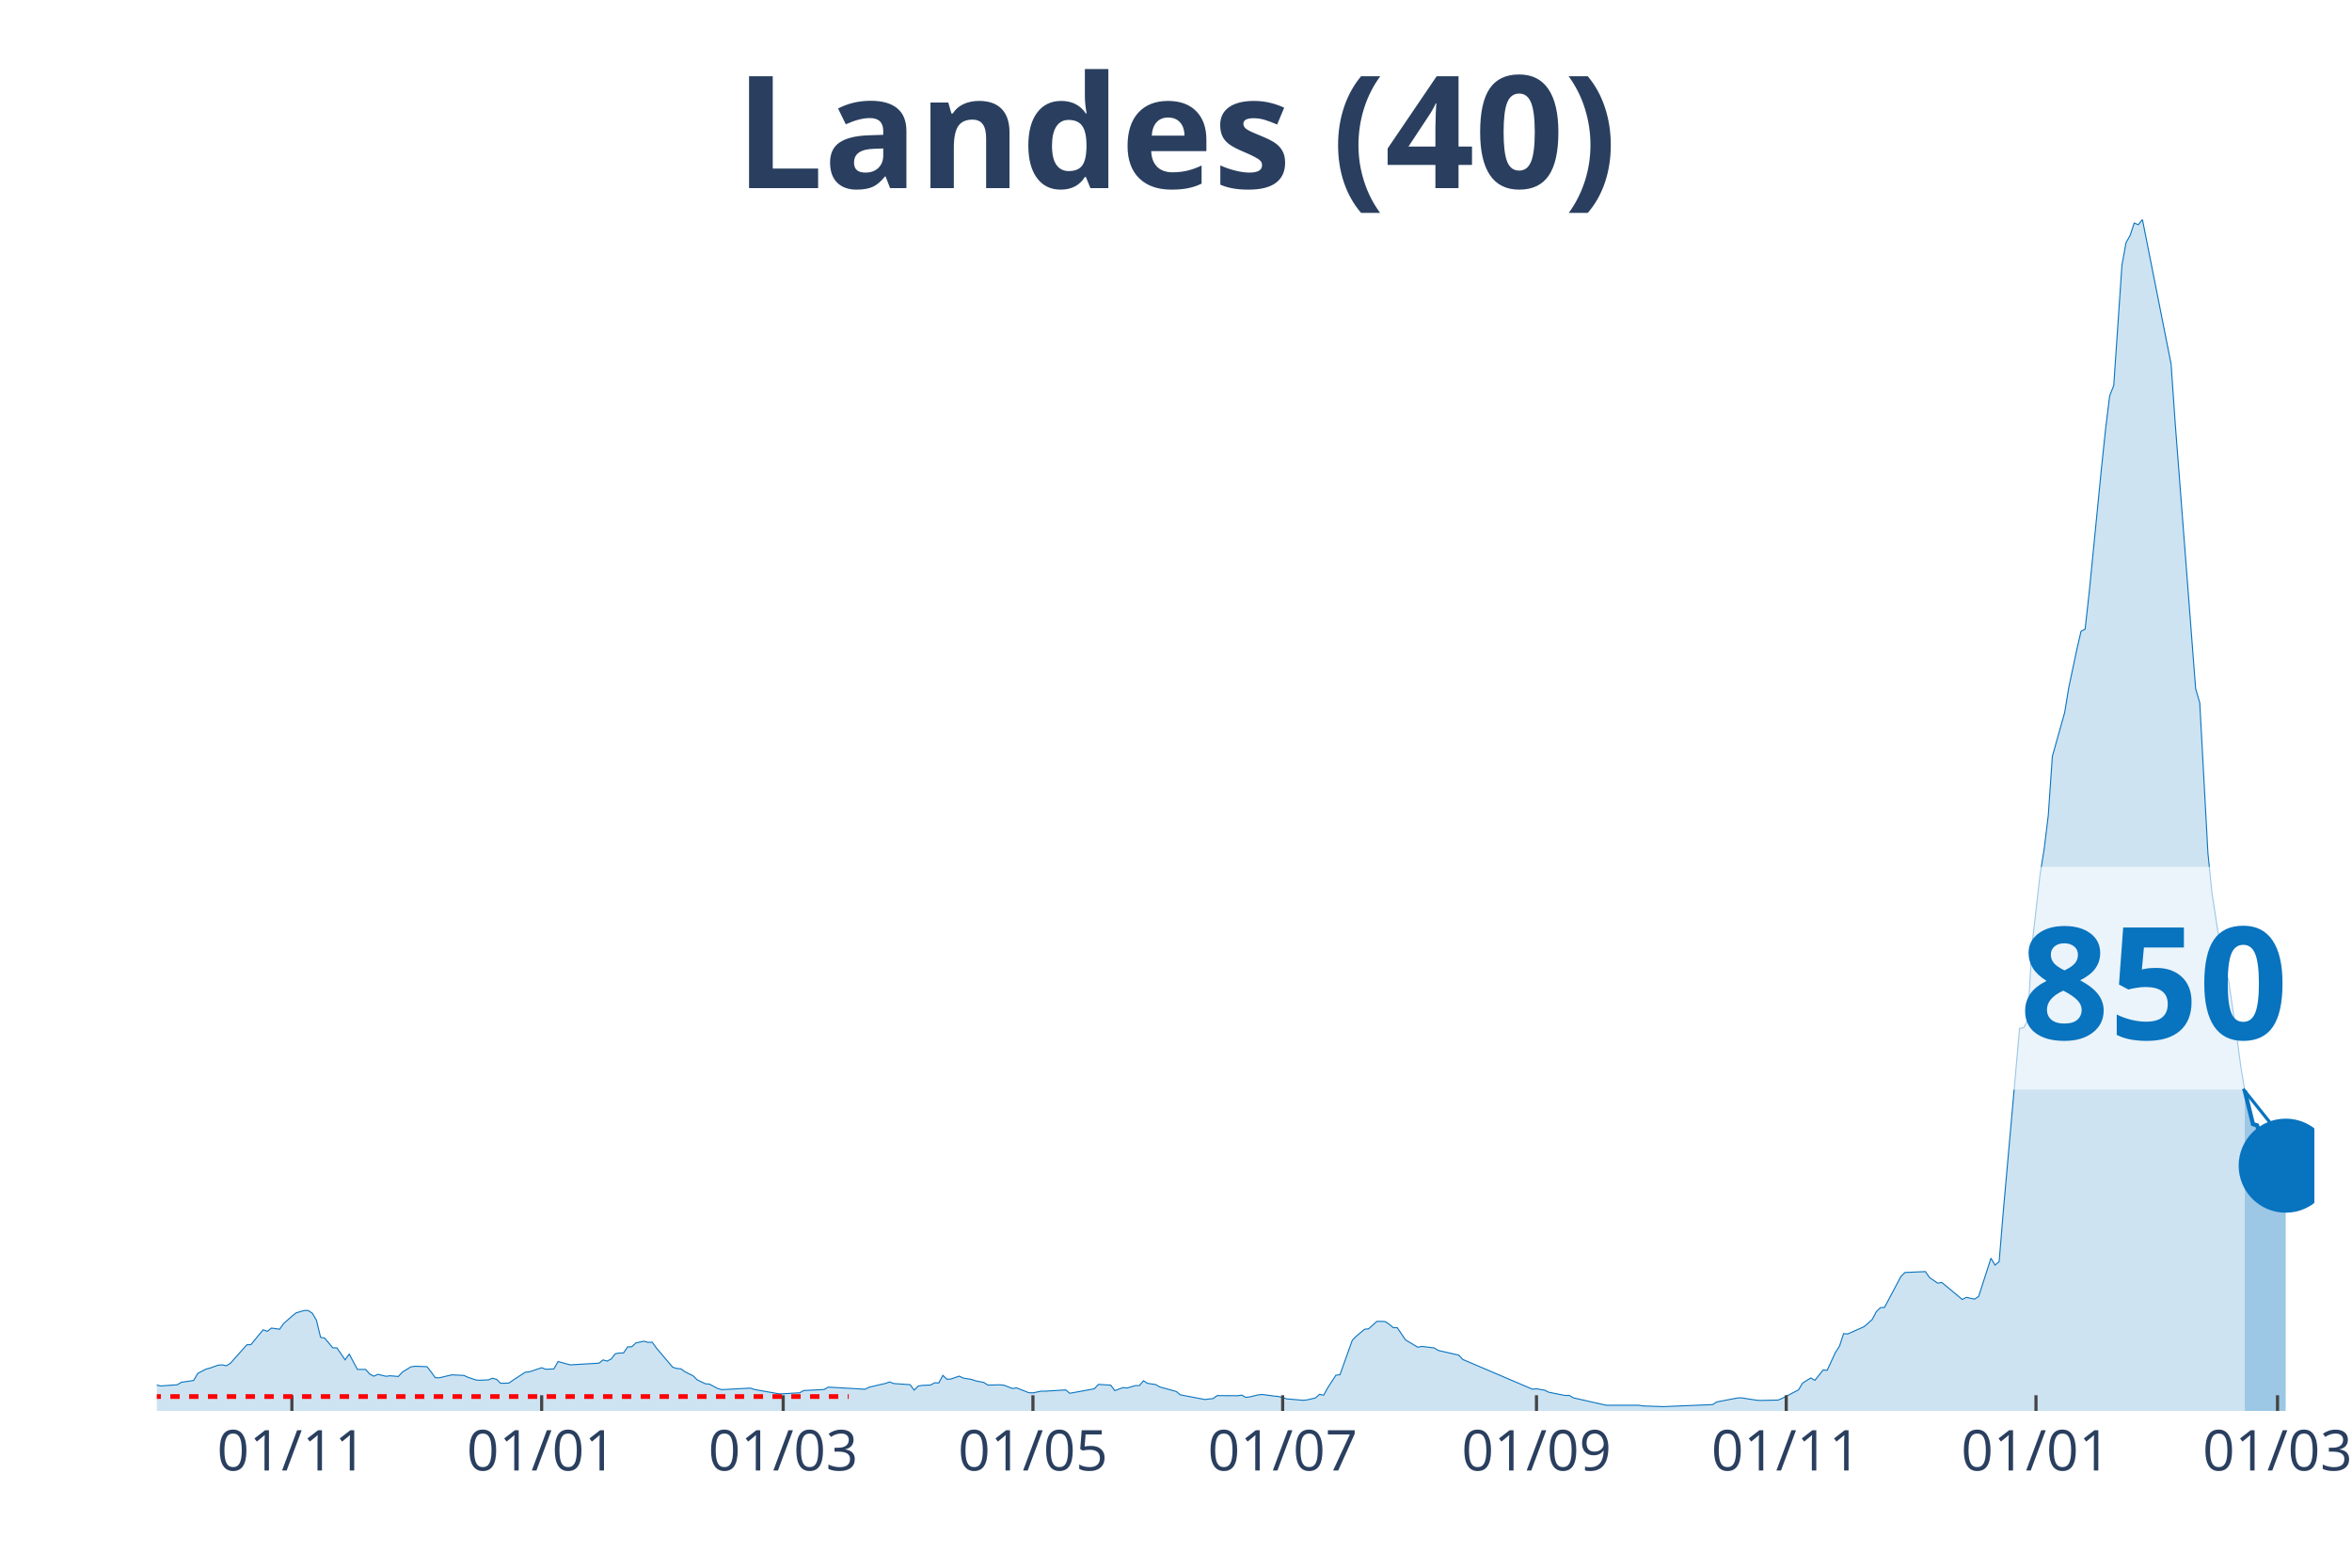
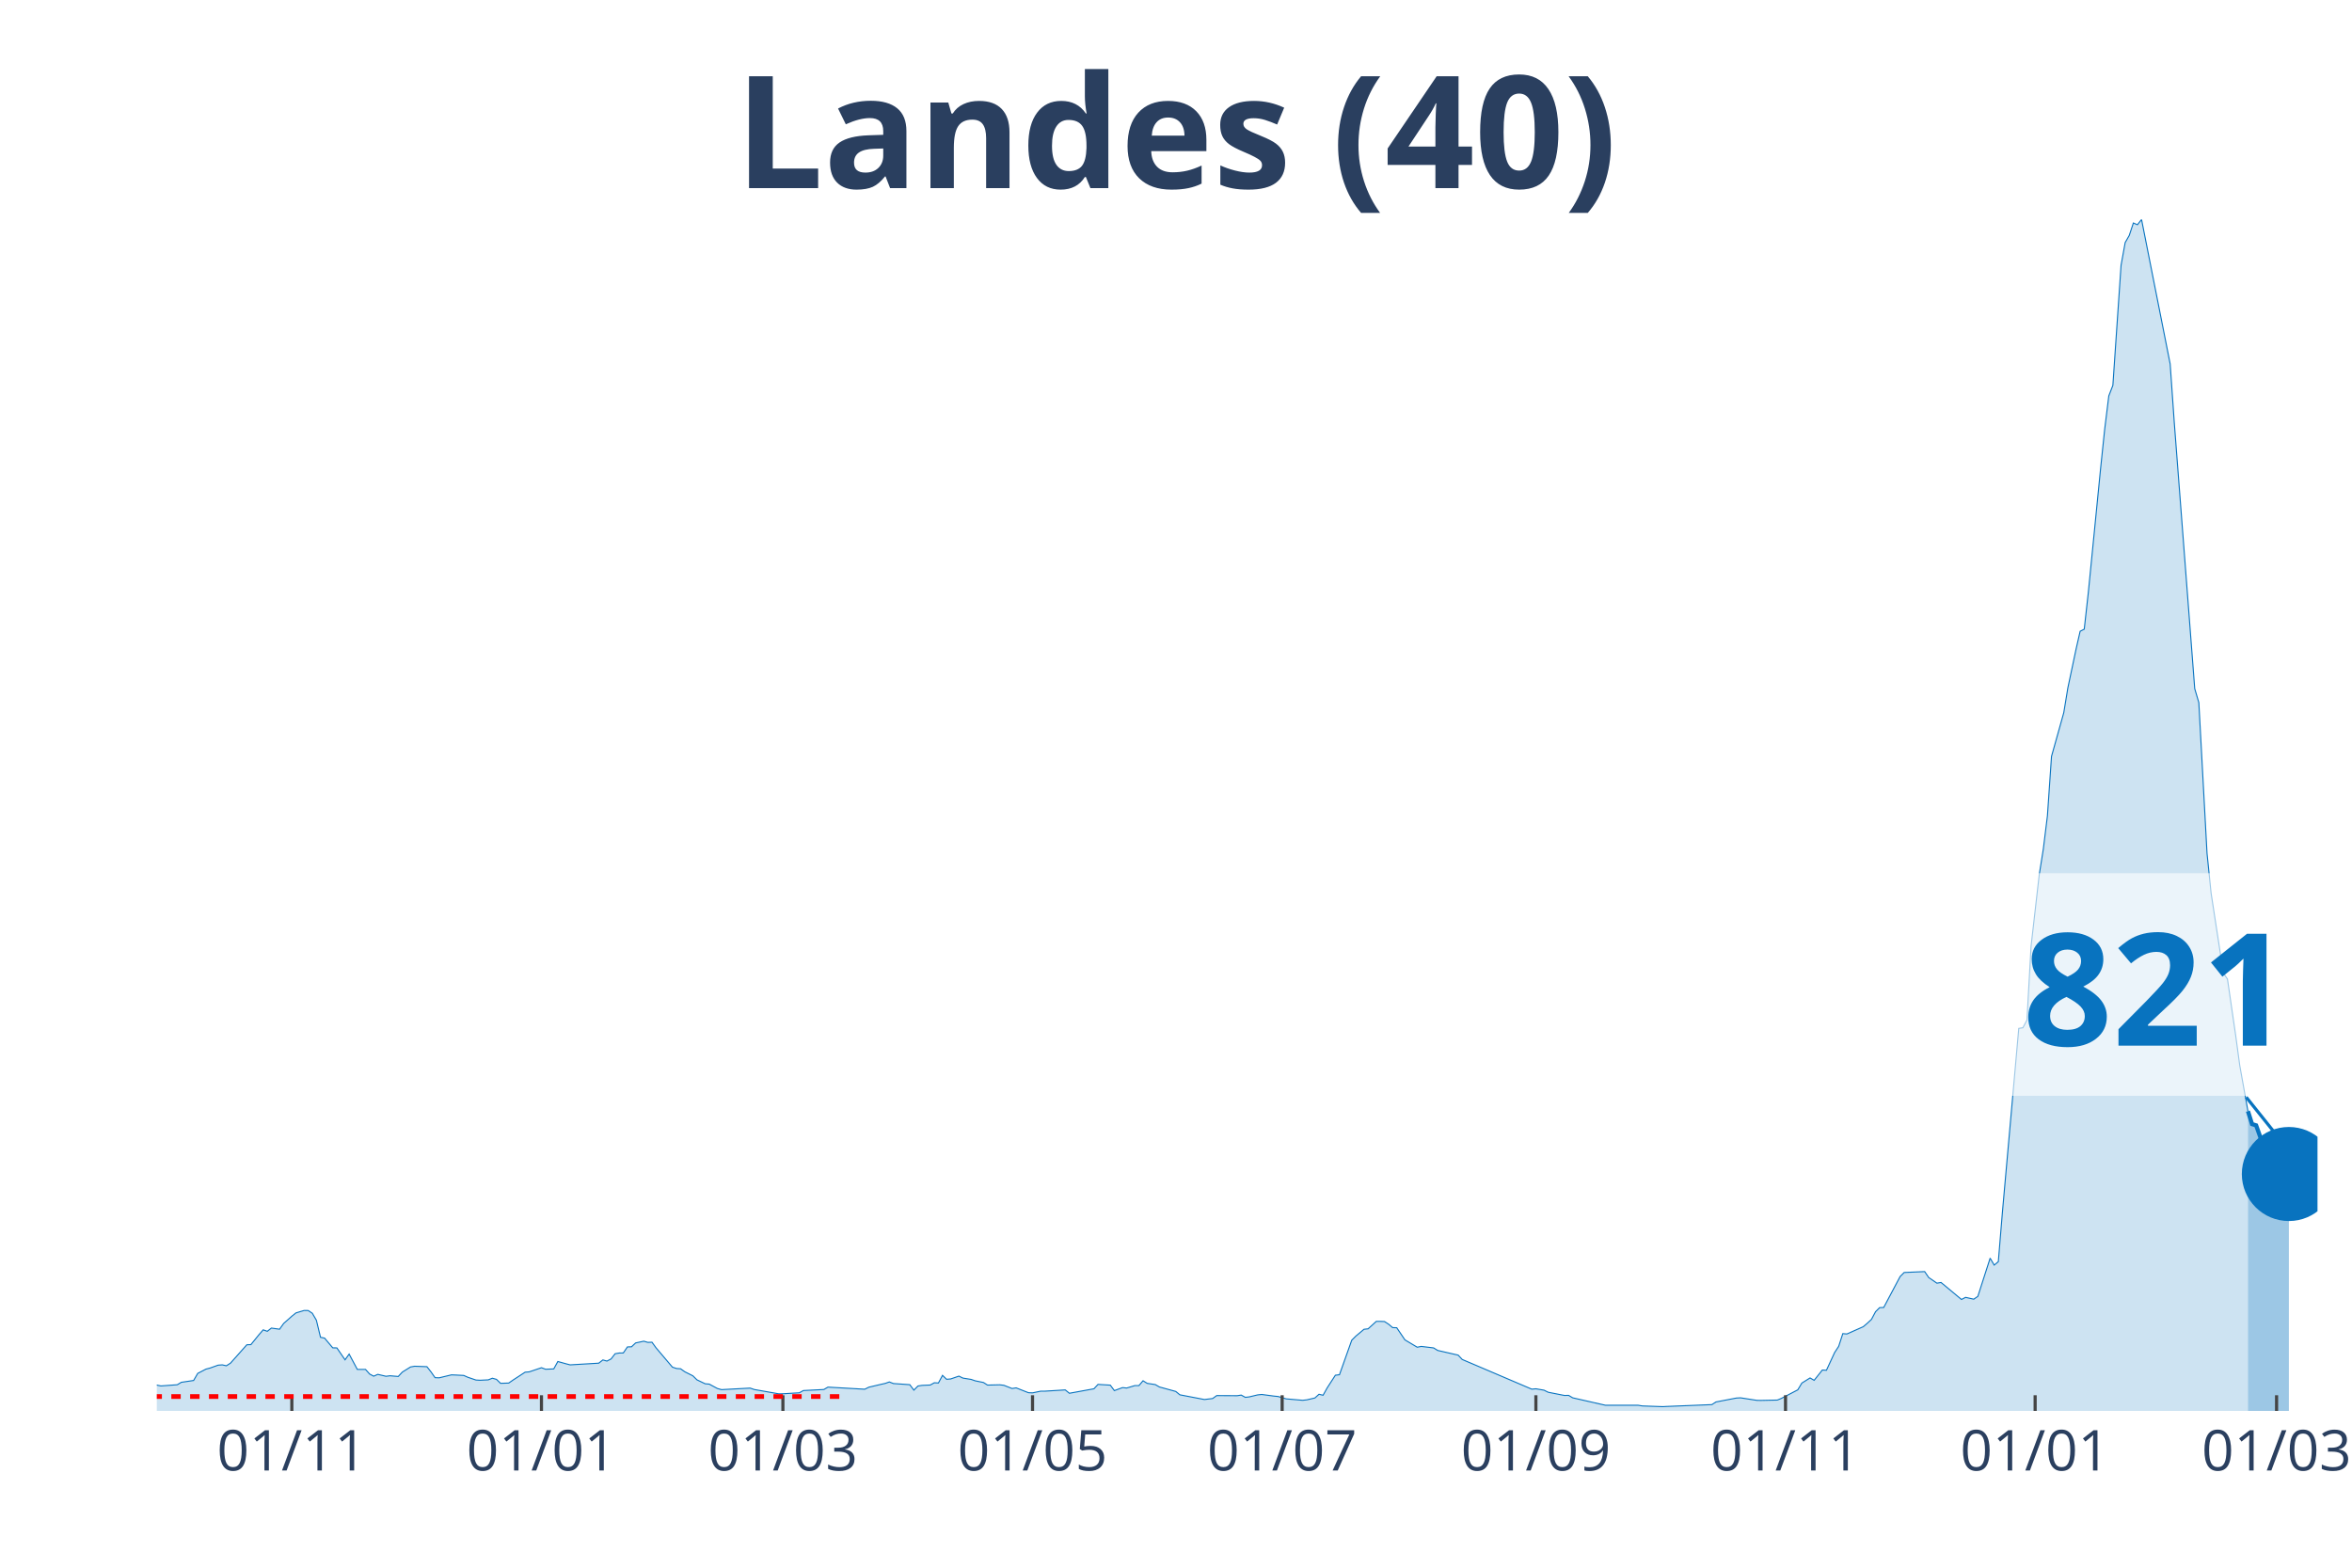
<svg xmlns="http://www.w3.org/2000/svg" class="main-svg" width="1125" height="750" style="" viewBox="0 0 750 500">
  <rect x="0" y="0" width="750" height="500" style="fill: rgb(0, 0, 0); fill-opacity: 0;" />
-   <defs id="defs-d3d62d">
+   <defs id="defs-19f942">
    <g class="clips">
-       <clipPath id="clipd3d62dxyplot" class="plotclip">
-         <rect width="688" height="380" />
+       <clipPath id="clip19f942xyplot" class="plotclip">
+         <rect width="689" height="380" />
      </clipPath>
-       <clipPath class="axesclip" id="clipd3d62dx">
-         <rect x="50" y="0" width="688" height="500" />
+       <clipPath class="axesclip" id="clip19f942x">
+         <rect x="50" y="0" width="689" height="500" />
      </clipPath>
-       <clipPath class="axesclip" id="clipd3d62dy">
+       <clipPath class="axesclip" id="clip19f942y">
        <rect x="0" y="70" width="750" height="380" />
      </clipPath>
-       <clipPath class="axesclip" id="clipd3d62dxy">
-         <rect x="50" y="70" width="688" height="380" />
+       <clipPath class="axesclip" id="clip19f942xy">
+         <rect x="50" y="70" width="689" height="380" />
      </clipPath>
    </g>
    <g class="gradients" />
  </defs>
  <g class="bglayer">
-     <rect class="bg" x="50" y="70" width="688" height="380" style="fill: rgb(0, 0, 0); fill-opacity: 0; stroke-width: 0;" />
+     <rect class="bg" x="50" y="70" width="689" height="380" style="fill: rgb(0, 0, 0); fill-opacity: 0; stroke-width: 0;" />
  </g>
  <g class="layer-below">
    <g class="imagelayer" />
    <g class="shapelayer" />
  </g>
  <g class="cartesianlayer">
    <g class="subplot xy">
      <g class="layer-subplot">
        <g class="shapelayer" />
        <g class="imagelayer" />
      </g>
      <g class="gridlayer">
        <g class="x">
-           <path class="xgrid crisp" transform="translate(93.08,0)" d="M0,70v380" style="stroke: rgb(255, 255, 255); stroke-opacity: 1; stroke-width: 1px;" />
-           <path class="xgrid crisp" transform="translate(172.72,0)" d="M0,70v380" style="stroke: rgb(255, 255, 255); stroke-opacity: 1; stroke-width: 1px;" />
-           <path class="xgrid crisp" transform="translate(249.74,0)" d="M0,70v380" style="stroke: rgb(255, 255, 255); stroke-opacity: 1; stroke-width: 1px;" />
-           <path class="xgrid crisp" transform="translate(329.38,0)" d="M0,70v380" style="stroke: rgb(255, 255, 255); stroke-opacity: 1; stroke-width: 1px;" />
-           <path class="xgrid crisp" transform="translate(409.01,0)" d="M0,70v380" style="stroke: rgb(255, 255, 255); stroke-opacity: 1; stroke-width: 1px;" />
-           <path class="xgrid crisp" transform="translate(489.95,0)" d="M0,70v380" style="stroke: rgb(255, 255, 255); stroke-opacity: 1; stroke-width: 1px;" />
-           <path class="xgrid crisp" transform="translate(569.59,0)" d="M0,70v380" style="stroke: rgb(255, 255, 255); stroke-opacity: 1; stroke-width: 1px;" />
-           <path class="xgrid crisp" transform="translate(649.23,0)" d="M0,70v380" style="stroke: rgb(255, 255, 255); stroke-opacity: 1; stroke-width: 1px;" />
-           <path class="xgrid crisp" transform="translate(726.25,0)" d="M0,70v380" style="stroke: rgb(255, 255, 255); stroke-opacity: 1; stroke-width: 1px;" />
+           <path class="xgrid crisp" transform="translate(93.06,0)" d="M0,70v380" style="stroke: rgb(255, 255, 255); stroke-opacity: 1; stroke-width: 1px;" />
+           <path class="xgrid crisp" transform="translate(172.66,0)" d="M0,70v380" style="stroke: rgb(255, 255, 255); stroke-opacity: 1; stroke-width: 1px;" />
+           <path class="xgrid crisp" transform="translate(249.65,0)" d="M0,70v380" style="stroke: rgb(255, 255, 255); stroke-opacity: 1; stroke-width: 1px;" />
+           <path class="xgrid crisp" transform="translate(329.25,0)" d="M0,70v380" style="stroke: rgb(255, 255, 255); stroke-opacity: 1; stroke-width: 1px;" />
+           <path class="xgrid crisp" transform="translate(408.85,0)" d="M0,70v380" style="stroke: rgb(255, 255, 255); stroke-opacity: 1; stroke-width: 1px;" />
+           <path class="xgrid crisp" transform="translate(489.76,0)" d="M0,70v380" style="stroke: rgb(255, 255, 255); stroke-opacity: 1; stroke-width: 1px;" />
+           <path class="xgrid crisp" transform="translate(569.36,0)" d="M0,70v380" style="stroke: rgb(255, 255, 255); stroke-opacity: 1; stroke-width: 1px;" />
+           <path class="xgrid crisp" transform="translate(648.96,0)" d="M0,70v380" style="stroke: rgb(255, 255, 255); stroke-opacity: 1; stroke-width: 1px;" />
+           <path class="xgrid crisp" transform="translate(725.95,0)" d="M0,70v380" style="stroke: rgb(255, 255, 255); stroke-opacity: 1; stroke-width: 1px;" />
        </g>
        <g class="y" />
      </g>
      <g class="zerolinelayer" />
      <path class="xlines-below" />
      <path class="ylines-below" />
      <g class="overlines-below" />
      <g class="xaxislayer-below" />
      <g class="yaxislayer-below" />
      <g class="overaxes-below" />
-       <g class="plot" transform="translate(50, 70)" clip-path="url('#clipd3d62dxyplot')">
+       <g class="plot" transform="translate(50, 70)" clip-path="url('#clip19f942xyplot')">
        <g class="scatterlayer mlayer">
-           <g class="trace scatter trace5d3672" style="stroke-miterlimit: 2;">
+           <g class="trace scatter tracedc45d5" style="stroke-miterlimit: 2;">
            <g class="fills">
              <g>
-                 <path class="js-fill" d="M665.81,380L-177.55,380L-177.55,379.78L-52.22,378.79L-50.91,378.62L-32.64,375.87L-31.33,375.47L-27.42,373.75L-26.11,373.84L-22.19,373.1L-20.89,372.88L-16.97,372.05L-15.67,371.96L-13.06,371.43L-11.75,372.23L-5.22,372.68L-3.92,372.88L0,371.76L1.31,372.03L6.53,371.65L7.83,370.87L11.75,370.29L13.06,368.03L15.67,366.67L16.97,366.33L19.58,365.4L20.89,365.31L22.19,365.6L23.5,364.77L28.72,358.9L30.03,358.85L32.64,355.64L33.94,354.14L35.25,354.61L36.55,353.58L39.17,353.94L40.47,352.11L43.08,349.79L44.39,348.74L47,347.96L48.3,347.98L49.61,348.85L50.91,351.08L52.22,356.51L53.53,356.78L56.14,359.88L57.44,359.9L60.05,363.7L61.36,361.87L63.97,366.76L65.28,366.76L66.58,366.76L67.89,368.23L69.19,368.92L70.5,368.34L73.11,368.95L74.41,368.79L77.02,369.01L78.33,367.61L80.94,365.98L82.25,365.75L86.16,365.89L87.47,367.54L88.77,369.39L90.08,369.44L94,368.5L95.3,368.55L97.91,368.68L99.22,369.26L101.83,370.15L103.13,370.22L105.75,370.09L107.05,369.57L108.36,369.93L109.66,371.2L112.27,371.11L113.58,370.2L117.5,367.65L118.8,367.54L122.72,366.22L124.02,366.71L126.63,366.6L127.94,364.24L130.55,364.97L131.86,365.31L140.99,364.77L142.3,363.74L143.61,364.1L144.91,363.43L146.22,361.76L147.52,361.53L148.83,361.51L150.13,359.59L151.44,359.55L152.74,358.32L155.35,357.76L156.66,358.14L157.97,358.09L159.27,359.88L164.49,366.04L165.8,366.47L167.1,366.56L168.41,367.5L171.02,368.81L172.33,370.09L174.94,371.34L176.24,371.45L178.85,372.85L180.16,373.21L189.3,372.72L190.6,373.17L198.44,374.55L199.74,374.53L204.96,374.22L206.27,373.5L212.8,373.17L214.1,372.41L225.85,373.08L227.16,372.43L231.07,371.51L232.38,371.22L233.69,370.76L234.99,371.27L240.21,371.63L241.52,373.37L242.82,372.05L244.13,371.85L246.74,371.74L248.05,371.02L249.35,371.09L250.66,368.66L251.96,369.91L253.27,369.8L255.88,368.9L257.18,369.53L259.8,369.95L261.1,370.4L263.71,370.93L265.02,371.76L268.93,371.67L270.24,371.83L272.85,372.85L274.16,372.65L278.07,374.19L279.38,374.24L281.99,373.7L283.29,373.7L289.82,373.3L291.13,374.37L298.96,372.94L300.27,371.54L304.18,371.78L305.49,373.52L308.1,372.56L309.4,372.7L312.02,371.92L313.32,371.92L314.63,370.38L315.93,371.2L318.54,371.6L319.85,372.36L325.07,373.79L326.38,374.86L334.21,376.36L335.51,376.2L336.82,376.05L338.13,375.11L344.65,375.15L345.96,374.95L347.26,375.67L348.57,375.51L351.18,374.89L352.49,374.75L356.4,375.27L357.71,375.4L360.32,376.16L361.62,376.27L365.54,376.61L366.85,376.47L369.46,375.87L370.76,374.69L372.07,375L373.37,372.65L375.98,368.61L377.29,368.46L381.21,357.45L382.51,356.15L385.12,353.96L386.43,353.81L389.04,351.44L390.35,351.44L391.65,351.49L392.96,352.33L394.26,353.43L395.57,353.47L398.18,357.34L399.48,358.12L402.09,359.68L403.4,359.43L407.32,359.9L408.62,360.71L415.15,362.2L416.46,363.59L438.65,373.06L439.95,372.94L442.57,373.39L443.87,374.04L447.79,374.82L449.09,375.07L450.4,375.04L451.7,375.82L462.15,378.19L463.45,378.19L472.59,378.19L473.9,378.41L480.43,378.64L481.73,378.57L496.09,377.99L497.4,377.14L503.92,375.89L505.23,375.82L510.45,376.63L511.76,376.65L516.98,376.54L518.28,376L523.51,373.28L524.81,371.11L527.42,369.48L528.73,370.24L531.34,366.96L532.65,367.03L535.26,361.38L536.56,359.39L537.87,355.35L539.17,355.46L544.39,353.14L545.7,352.02L547.01,350.82L548.31,348.36L549.62,347.06L550.92,347L556.14,337.15L557.45,335.85L563.98,335.56L565.28,337.46L567.89,339.25L569.2,339.03L575.73,344.45L577.03,343.78L579.64,344.36L580.95,343.47L584.87,331.28L586.17,333.49L587.48,332.39L588.78,316.67L594,257.99L595.31,257.79L596.61,255.34L597.92,231.8L600.53,208.94L601.84,200.79L603.14,190.16L604.45,171.24L608.36,157.31L609.67,149.36L612.28,137.03L613.59,131.34L614.89,130.67L616.2,118.93L620.11,79.34L621.42,66.88L622.72,56.27L624.03,52.9L626.64,14.6L627.95,7.37L629.25,5.09L630.56,1.12L631.86,1.67L633.17,0L642.31,46.09L643.61,64.8L650.14,149.67L651.45,154.12L654.06,202.15L655.36,214.87L659.28,240.37L660.58,242.27L663.2,260.18L664.5,269.83L665.81,277.91" style="fill: rgb(8, 115, 191); fill-opacity: 0.2; stroke-width: 0;" />
+                 <path class="js-fill" d="M666.82,380L-177.47,380L-177.47,379.78L-52.2,378.79L-50.89,378.62L-32.62,375.87L-31.32,375.47L-27.4,373.75L-26.1,373.84L-22.18,373.1L-20.88,372.88L-16.96,372.05L-15.66,371.96L-13.05,371.43L-11.74,372.23L-5.22,372.68L-3.91,372.88L0,371.76L1.3,372.03L6.52,371.65L7.83,370.87L11.74,370.29L13.05,368.03L15.66,366.67L16.96,366.33L19.57,365.4L20.88,365.31L22.18,365.6L23.49,364.77L28.71,358.9L30.01,358.85L32.62,355.64L33.93,354.14L35.23,354.61L36.54,353.58L39.15,353.94L40.45,352.11L43.06,349.79L44.37,348.74L46.98,347.96L48.28,347.98L49.59,348.85L50.89,351.08L52.2,356.51L53.5,356.78L56.11,359.88L57.42,359.9L60.03,363.7L61.33,361.87L63.94,366.76L65.25,366.76L66.55,366.76L67.86,368.23L69.16,368.92L70.47,368.34L73.08,368.95L74.38,368.79L76.99,369.01L78.3,367.61L80.91,365.98L82.21,365.75L86.13,365.89L87.43,367.54L88.73,369.39L90.04,369.44L93.95,368.5L95.26,368.55L97.87,368.68L99.17,369.26L101.78,370.15L103.09,370.22L105.7,370.09L107,369.57L108.31,369.93L109.61,371.2L112.22,371.11L113.53,370.2L117.44,367.65L118.75,367.54L122.66,366.22L123.97,366.71L126.58,366.6L127.88,364.24L130.49,364.97L131.8,365.31L140.93,364.77L142.24,363.74L143.54,364.1L144.85,363.43L146.15,361.76L147.46,361.53L148.76,361.51L150.07,359.59L151.37,359.55L152.68,358.32L155.29,357.76L156.59,358.14L157.9,358.09L159.2,359.88L164.42,366.04L165.73,366.47L167.03,366.56L168.34,367.5L170.95,368.81L172.25,370.09L174.86,371.34L176.16,371.45L178.77,372.85L180.08,373.21L189.21,372.72L190.52,373.17L198.35,374.55L199.65,374.53L204.87,374.22L206.18,373.5L212.7,373.17L214.01,372.41L225.75,373.08L227.06,372.43L230.97,371.51L232.28,371.22L233.58,370.76L234.89,371.27L240.11,371.63L241.41,373.37L242.72,372.05L244.02,371.85L246.63,371.74L247.94,371.02L249.24,371.09L250.55,368.66L251.85,369.91L253.16,369.8L255.77,368.9L257.07,369.53L259.68,369.95L260.98,370.4L263.59,370.93L264.9,371.76L268.81,371.67L270.12,371.83L272.73,372.85L274.03,372.65L277.95,374.19L279.25,374.24L281.86,373.7L283.17,373.7L289.69,373.3L291,374.37L298.83,372.94L300.13,371.54L304.05,371.78L305.35,373.52L307.96,372.56L309.27,372.7L311.88,371.92L313.18,371.92L314.49,370.38L315.79,371.2L318.4,371.6L319.71,372.36L324.93,373.79L326.23,374.86L334.06,376.36L335.37,376.2L336.67,376.05L337.98,375.11L344.5,375.15L345.8,374.95L347.11,375.67L348.41,375.51L351.02,374.89L352.33,374.75L356.24,375.27L357.55,375.4L360.16,376.16L361.46,376.27L365.38,376.61L366.68,376.47L369.29,375.87L370.6,374.69L371.9,375L373.21,372.65L375.82,368.61L377.12,368.46L381.04,357.45L382.34,356.15L384.95,353.96L386.26,353.81L388.87,351.44L390.17,351.44L391.48,351.49L392.78,352.33L394.09,353.43L395.39,353.47L398,357.34L399.31,358.12L401.92,359.68L403.22,359.43L407.14,359.9L408.44,360.71L414.97,362.2L416.27,363.59L438.45,373.06L439.76,372.94L442.37,373.39L443.67,374.04L447.59,374.82L448.89,375.07L450.2,375.04L451.5,375.82L461.94,378.19L463.25,378.19L472.38,378.19L473.69,378.41L480.21,378.64L481.52,378.57L495.87,377.99L497.18,377.14L503.7,375.89L505.01,375.82L510.23,376.63L511.53,376.65L516.75,376.54L518.05,376L523.27,373.28L524.58,371.11L527.19,369.48L528.49,370.24L531.1,366.96L532.41,367.03L535.02,361.38L536.32,359.39L537.63,355.35L538.93,355.46L544.15,353.14L545.46,352.02L546.76,350.82L548.07,348.36L549.37,347.06L550.68,347L555.9,337.15L557.2,335.85L563.73,335.56L565.03,337.46L567.64,339.25L568.95,339.03L575.47,344.45L576.78,343.78L579.39,344.36L580.69,343.47L584.61,331.28L585.91,333.49L587.22,332.39L588.52,316.67L593.74,257.99L595.05,257.79L596.35,255.34L597.66,231.8L600.27,208.94L601.57,200.79L602.88,190.16L604.18,171.24L608.09,157.31L609.4,149.36L612.01,137.03L613.31,131.34L614.62,130.67L615.92,118.93L619.84,79.34L621.14,66.88L622.45,56.27L623.75,52.9L626.36,14.6L627.67,7.37L628.97,5.09L630.28,1.12L631.58,1.67L632.89,0L642.02,46.09L643.33,64.8L649.85,149.65L651.16,154.09L653.77,202.12L655.07,214.87L658.99,240.37L660.29,242.27L662.9,260.18L664.21,269.83L666.82,284.39" style="fill: rgb(8, 115, 191); fill-opacity: 0.2; stroke-width: 0;" />
              </g>
            </g>
            <g class="errorbars" />
            <g class="lines">
-               <path class="js-line" d="M-177.55,379.78L-52.22,378.79L-50.91,378.62L-32.64,375.87L-31.33,375.47L-27.42,373.75L-26.11,373.84L-22.19,373.1L-20.89,372.88L-16.97,372.05L-15.67,371.96L-13.06,371.43L-11.75,372.23L-5.22,372.68L-3.92,372.88L0,371.76L1.31,372.03L6.53,371.65L7.83,370.87L11.75,370.29L13.06,368.03L15.67,366.67L16.97,366.33L19.58,365.4L20.89,365.31L22.19,365.6L23.5,364.77L28.72,358.9L30.03,358.85L32.64,355.64L33.94,354.14L35.25,354.61L36.55,353.58L39.17,353.94L40.47,352.11L43.08,349.79L44.39,348.74L47,347.96L48.3,347.98L49.61,348.85L50.91,351.08L52.22,356.51L53.53,356.78L56.14,359.88L57.44,359.9L60.05,363.7L61.36,361.87L63.97,366.76L65.28,366.76L66.58,366.76L67.89,368.23L69.19,368.92L70.5,368.34L73.11,368.95L74.41,368.79L77.02,369.01L78.33,367.61L80.94,365.98L82.25,365.75L86.16,365.89L87.47,367.54L88.77,369.39L90.08,369.44L94,368.5L95.3,368.55L97.91,368.68L99.22,369.26L101.83,370.15L103.13,370.22L105.75,370.09L107.05,369.57L108.36,369.93L109.66,371.2L112.27,371.11L113.58,370.2L117.5,367.65L118.8,367.54L122.72,366.22L124.02,366.71L126.63,366.6L127.94,364.24L130.55,364.97L131.86,365.31L140.99,364.77L142.3,363.74L143.61,364.1L144.91,363.43L146.22,361.76L147.52,361.53L148.83,361.51L150.13,359.59L151.44,359.55L152.74,358.32L155.35,357.76L156.66,358.14L157.97,358.09L159.27,359.88L164.49,366.04L165.8,366.47L167.1,366.56L168.41,367.5L171.02,368.81L172.33,370.09L174.94,371.34L176.24,371.45L178.85,372.85L180.16,373.21L189.3,372.72L190.6,373.17L198.44,374.55L199.74,374.53L204.96,374.22L206.27,373.5L212.8,373.17L214.1,372.41L225.85,373.08L227.16,372.43L231.07,371.51L232.38,371.22L233.69,370.76L234.99,371.27L240.21,371.63L241.52,373.37L242.82,372.05L244.13,371.85L246.74,371.74L248.05,371.02L249.35,371.09L250.66,368.66L251.96,369.91L253.27,369.8L255.88,368.9L257.18,369.53L259.8,369.95L261.1,370.4L263.71,370.93L265.02,371.76L268.93,371.67L270.24,371.83L272.85,372.85L274.16,372.65L278.07,374.19L279.38,374.24L281.99,373.7L283.29,373.7L289.82,373.3L291.13,374.37L298.96,372.94L300.27,371.54L304.18,371.78L305.49,373.52L308.1,372.56L309.4,372.7L312.02,371.92L313.32,371.92L314.63,370.38L315.93,371.2L318.54,371.6L319.85,372.36L325.07,373.79L326.38,374.86L334.21,376.36L335.51,376.2L336.82,376.05L338.13,375.11L344.65,375.15L345.96,374.95L347.26,375.67L348.57,375.51L351.18,374.89L352.49,374.75L356.4,375.27L357.71,375.4L360.32,376.16L361.62,376.27L365.54,376.61L366.85,376.47L369.46,375.87L370.76,374.69L372.07,375L373.37,372.65L375.98,368.61L377.29,368.46L381.21,357.45L382.51,356.15L385.12,353.96L386.43,353.81L389.04,351.44L390.35,351.44L391.65,351.49L392.96,352.33L394.26,353.43L395.57,353.47L398.18,357.34L399.48,358.12L402.09,359.68L403.4,359.43L407.32,359.9L408.62,360.71L415.15,362.2L416.46,363.59L438.65,373.06L439.95,372.94L442.57,373.39L443.87,374.04L447.79,374.82L449.09,375.07L450.4,375.04L451.7,375.82L462.15,378.19L463.45,378.19L472.59,378.19L473.9,378.41L480.43,378.64L481.73,378.57L496.09,377.99L497.4,377.14L503.92,375.89L505.23,375.82L510.45,376.63L511.76,376.65L516.98,376.54L518.28,376L523.51,373.28L524.81,371.11L527.42,369.48L528.73,370.24L531.34,366.96L532.65,367.03L535.26,361.38L536.56,359.39L537.87,355.35L539.17,355.46L544.39,353.14L545.7,352.02L547.01,350.82L548.31,348.36L549.62,347.06L550.92,347L556.14,337.15L557.45,335.85L563.98,335.56L565.28,337.46L567.89,339.25L569.2,339.03L575.73,344.45L577.03,343.78L579.64,344.36L580.95,343.47L584.87,331.28L586.17,333.49L587.48,332.39L588.78,316.67L594,257.99L595.31,257.79L596.61,255.34L597.92,231.8L600.53,208.94L601.84,200.79L603.14,190.16L604.45,171.24L608.36,157.31L609.67,149.36L612.28,137.03L613.59,131.34L614.89,130.67L616.2,118.93L620.11,79.34L621.42,66.88L622.72,56.27L624.03,52.9L626.64,14.6L627.95,7.37L629.25,5.09L630.56,1.12L631.86,1.67L633.17,0L642.31,46.09L643.61,64.8L650.14,149.67L651.45,154.12L654.06,202.15L655.36,214.87L659.28,240.37L660.58,242.27L663.2,260.18L664.5,269.83L665.81,277.91" style="vector-effect: non-scaling-stroke; fill: none; stroke: rgb(8, 115, 191); stroke-opacity: 1; stroke-width: 0.5px; opacity: 1;" />
+               <path class="js-line" d="M-177.47,379.78L-52.2,378.79L-50.89,378.62L-32.62,375.87L-31.32,375.47L-27.4,373.75L-26.1,373.84L-22.18,373.1L-20.88,372.88L-16.96,372.05L-15.66,371.96L-13.05,371.43L-11.74,372.23L-5.22,372.68L-3.91,372.88L0,371.76L1.3,372.03L6.52,371.65L7.83,370.87L11.74,370.29L13.05,368.03L15.66,366.67L16.96,366.33L19.57,365.4L20.88,365.31L22.18,365.6L23.49,364.77L28.71,358.9L30.01,358.85L32.62,355.64L33.93,354.14L35.23,354.61L36.54,353.58L39.15,353.94L40.45,352.11L43.06,349.79L44.37,348.74L46.98,347.96L48.28,347.98L49.59,348.85L50.89,351.08L52.2,356.51L53.5,356.78L56.11,359.88L57.42,359.9L60.03,363.7L61.33,361.87L63.94,366.76L65.25,366.76L66.55,366.76L67.86,368.23L69.16,368.92L70.47,368.34L73.08,368.95L74.38,368.79L76.99,369.01L78.3,367.61L80.91,365.98L82.21,365.75L86.13,365.89L87.43,367.54L88.73,369.39L90.04,369.44L93.95,368.5L95.26,368.55L97.87,368.68L99.17,369.26L101.78,370.15L103.09,370.22L105.7,370.09L107,369.57L108.31,369.93L109.61,371.2L112.22,371.11L113.53,370.2L117.44,367.65L118.75,367.54L122.66,366.22L123.97,366.71L126.58,366.6L127.88,364.24L130.49,364.97L131.8,365.31L140.93,364.77L142.24,363.74L143.54,364.1L144.85,363.43L146.15,361.76L147.46,361.53L148.76,361.51L150.07,359.59L151.37,359.55L152.68,358.32L155.29,357.76L156.59,358.14L157.9,358.09L159.2,359.88L164.42,366.04L165.73,366.47L167.03,366.56L168.34,367.5L170.95,368.81L172.25,370.09L174.86,371.34L176.16,371.45L178.77,372.85L180.08,373.21L189.21,372.72L190.52,373.17L198.35,374.55L199.65,374.53L204.87,374.22L206.18,373.5L212.7,373.17L214.01,372.41L225.75,373.08L227.06,372.43L230.97,371.51L232.28,371.22L233.58,370.76L234.89,371.27L240.11,371.63L241.41,373.37L242.72,372.05L244.02,371.85L246.63,371.74L247.94,371.02L249.24,371.09L250.55,368.66L251.85,369.91L253.16,369.8L255.77,368.9L257.07,369.53L259.68,369.95L260.98,370.4L263.59,370.93L264.9,371.76L268.81,371.67L270.12,371.83L272.73,372.85L274.03,372.65L277.95,374.19L279.25,374.24L281.86,373.7L283.17,373.7L289.69,373.3L291,374.37L298.83,372.94L300.13,371.54L304.05,371.78L305.35,373.52L307.96,372.56L309.27,372.7L311.88,371.92L313.18,371.92L314.49,370.38L315.79,371.2L318.4,371.6L319.71,372.36L324.93,373.79L326.23,374.86L334.06,376.36L335.37,376.2L336.67,376.05L337.98,375.11L344.5,375.15L345.8,374.95L347.11,375.67L348.41,375.51L351.02,374.89L352.33,374.75L356.24,375.27L357.55,375.4L360.16,376.16L361.46,376.27L365.38,376.61L366.68,376.47L369.29,375.87L370.6,374.69L371.9,375L373.21,372.65L375.82,368.61L377.12,368.46L381.04,357.45L382.34,356.15L384.95,353.96L386.26,353.81L388.87,351.44L390.17,351.44L391.48,351.49L392.78,352.33L394.09,353.43L395.39,353.47L398,357.34L399.31,358.12L401.92,359.68L403.22,359.43L407.14,359.9L408.44,360.71L414.97,362.2L416.27,363.59L438.45,373.06L439.76,372.94L442.37,373.39L443.67,374.04L447.59,374.82L448.89,375.07L450.2,375.04L451.5,375.82L461.94,378.19L463.25,378.19L472.38,378.19L473.69,378.41L480.21,378.64L481.52,378.57L495.87,377.99L497.18,377.14L503.7,375.89L505.01,375.82L510.23,376.63L511.53,376.65L516.75,376.54L518.05,376L523.27,373.28L524.58,371.11L527.19,369.48L528.49,370.24L531.1,366.96L532.41,367.03L535.02,361.38L536.32,359.39L537.63,355.35L538.93,355.46L544.15,353.14L545.46,352.02L546.76,350.82L548.07,348.36L549.37,347.06L550.68,347L555.9,337.15L557.2,335.85L563.73,335.56L565.03,337.46L567.64,339.25L568.95,339.03L575.47,344.45L576.78,343.78L579.39,344.36L580.69,343.47L584.61,331.28L585.91,333.49L587.22,332.39L588.52,316.67L593.74,257.99L595.05,257.79L596.35,255.34L597.66,231.8L600.27,208.94L601.57,200.79L602.88,190.16L604.18,171.24L608.09,157.31L609.4,149.36L612.01,137.03L613.31,131.34L614.62,130.67L615.92,118.93L619.84,79.34L621.14,66.88L622.45,56.27L623.75,52.9L626.36,14.6L627.67,7.37L628.97,5.09L630.28,1.12L631.58,1.67L632.89,0L642.02,46.09L643.33,64.8L649.85,149.65L651.16,154.09L653.77,202.12L655.07,214.87L658.99,240.37L660.29,242.27L662.9,260.18L664.21,269.83L666.82,284.39" style="vector-effect: non-scaling-stroke; fill: none; stroke: rgb(8, 115, 191); stroke-opacity: 1; stroke-width: 0.5px; opacity: 1;" />
            </g>
            <g class="points" />
            <g class="text" />
          </g>
-           <g class="trace scatter tracec5d242" style="stroke-miterlimit: 2;">
+           <g class="trace scatter tracedec821" style="stroke-miterlimit: 2;">
            <g class="fills">
              <g>
-                 <path class="js-fill" d="M678.86,380L665.81,380L665.81,277.91L668.42,288.52L669.72,288.92L672.33,296.27L673.64,297.29L677.56,301.36L678.86,301.78" style="fill: rgb(8, 115, 191); fill-opacity: 0.4; stroke-width: 0;" />
+                 <path class="js-fill" d="M679.87,380L666.82,380L666.82,284.39L668.12,288.52L669.43,288.92L672.04,296.27L673.34,297.29L677.26,301.31L678.56,301.74L679.87,304.44" style="fill: rgb(8, 115, 191); fill-opacity: 0.4; stroke-width: 0;" />
              </g>
            </g>
            <g class="errorbars" />
            <g class="lines">
-               <path class="js-line" d="M665.81,277.91L668.42,288.52L669.72,288.92L672.33,296.27L673.64,297.29L677.56,301.36L678.86,301.78" style="vector-effect: non-scaling-stroke; fill: none; stroke: rgb(8, 115, 191); stroke-opacity: 1; stroke-width: 2px; opacity: 1;" />
+               <path class="js-line" d="M666.82,284.39L668.12,288.52L669.43,288.92L672.04,296.27L673.34,297.29L677.26,301.31L678.56,301.74L679.87,304.44" style="vector-effect: non-scaling-stroke; fill: none; stroke: rgb(8, 115, 191); stroke-opacity: 1; stroke-width: 2px; opacity: 1;" />
            </g>
            <g class="points" />
            <g class="text" />
          </g>
-           <g class="trace scatter tracec88156" style="stroke-miterlimit: 2; opacity: 1;">
+           <g class="trace scatter trace7592f1" style="stroke-miterlimit: 2; opacity: 1;">
            <g class="fills" />
            <g class="errorbars" />
            <g class="lines" />
            <g class="points">
-               <path class="point" transform="translate(678.86,301.78)" d="M15,0A15,15 0 1,1 0,-15A15,15 0 0,1 15,0Z" style="opacity: 1; stroke-width: 0px; fill: rgb(8, 115, 191); fill-opacity: 1;" />
+               <path class="point" transform="translate(679.87,304.44)" d="M15,0A15,15 0 1,1 0,-15A15,15 0 0,1 15,0Z" style="opacity: 1; stroke-width: 0px; fill: rgb(8, 115, 191); fill-opacity: 1;" />
            </g>
            <g class="text" />
          </g>
        </g>
      </g>
      <g class="overplot" />
      <path class="xlines-above crisp" style="fill: none; stroke-width: 1px; stroke: rgb(0, 0, 0); stroke-opacity: 0;" d="" />
      <path class="ylines-above crisp" style="fill: none;" d="M0,0" />
      <g class="overlines-above" />
      <g class="xaxislayer-above">
-         <path class="xtick ticks crisp" d="M0,450v-5" transform="translate(93.08,0)" style="stroke: rgb(68, 68, 68); stroke-opacity: 1; stroke-width: 1px;" />
-         <path class="xtick ticks crisp" d="M0,450v-5" transform="translate(172.72,0)" style="stroke: rgb(68, 68, 68); stroke-opacity: 1; stroke-width: 1px;" />
-         <path class="xtick ticks crisp" d="M0,450v-5" transform="translate(249.74,0)" style="stroke: rgb(68, 68, 68); stroke-opacity: 1; stroke-width: 1px;" />
-         <path class="xtick ticks crisp" d="M0,450v-5" transform="translate(329.38,0)" style="stroke: rgb(68, 68, 68); stroke-opacity: 1; stroke-width: 1px;" />
-         <path class="xtick ticks crisp" d="M0,450v-5" transform="translate(409.01,0)" style="stroke: rgb(68, 68, 68); stroke-opacity: 1; stroke-width: 1px;" />
-         <path class="xtick ticks crisp" d="M0,450v-5" transform="translate(489.95,0)" style="stroke: rgb(68, 68, 68); stroke-opacity: 1; stroke-width: 1px;" />
-         <path class="xtick ticks crisp" d="M0,450v-5" transform="translate(569.59,0)" style="stroke: rgb(68, 68, 68); stroke-opacity: 1; stroke-width: 1px;" />
-         <path class="xtick ticks crisp" d="M0,450v-5" transform="translate(649.23,0)" style="stroke: rgb(68, 68, 68); stroke-opacity: 1; stroke-width: 1px;" />
-         <path class="xtick ticks crisp" d="M0,450v-5" transform="translate(726.25,0)" style="stroke: rgb(68, 68, 68); stroke-opacity: 1; stroke-width: 1px;" />
+         <path class="xtick ticks crisp" d="M0,450v-5" transform="translate(93.06,0)" style="stroke: rgb(68, 68, 68); stroke-opacity: 1; stroke-width: 1px;" />
+         <path class="xtick ticks crisp" d="M0,450v-5" transform="translate(172.66,0)" style="stroke: rgb(68, 68, 68); stroke-opacity: 1; stroke-width: 1px;" />
+         <path class="xtick ticks crisp" d="M0,450v-5" transform="translate(249.65,0)" style="stroke: rgb(68, 68, 68); stroke-opacity: 1; stroke-width: 1px;" />
+         <path class="xtick ticks crisp" d="M0,450v-5" transform="translate(329.25,0)" style="stroke: rgb(68, 68, 68); stroke-opacity: 1; stroke-width: 1px;" />
+         <path class="xtick ticks crisp" d="M0,450v-5" transform="translate(408.85,0)" style="stroke: rgb(68, 68, 68); stroke-opacity: 1; stroke-width: 1px;" />
+         <path class="xtick ticks crisp" d="M0,450v-5" transform="translate(489.76,0)" style="stroke: rgb(68, 68, 68); stroke-opacity: 1; stroke-width: 1px;" />
+         <path class="xtick ticks crisp" d="M0,450v-5" transform="translate(569.36,0)" style="stroke: rgb(68, 68, 68); stroke-opacity: 1; stroke-width: 1px;" />
+         <path class="xtick ticks crisp" d="M0,450v-5" transform="translate(648.96,0)" style="stroke: rgb(68, 68, 68); stroke-opacity: 1; stroke-width: 1px;" />
+         <path class="xtick ticks crisp" d="M0,450v-5" transform="translate(725.95,0)" style="stroke: rgb(68, 68, 68); stroke-opacity: 1; stroke-width: 1px;" />
        <g class="xtick">
-           <text text-anchor="middle" x="0" y="469" transform="translate(93.08,0)" style="font-family: 'Open Sans', verdana, arial, sans-serif; font-size: 18px; fill: rgb(42, 63, 95); fill-opacity: 1; white-space: pre;">01/11</text>
+           <text text-anchor="middle" x="0" y="469" transform="translate(93.06,0)" style="font-family: 'Open Sans', verdana, arial, sans-serif; font-size: 18px; fill: rgb(42, 63, 95); fill-opacity: 1; white-space: pre;">01/11</text>
        </g>
        <g class="xtick">
-           <text text-anchor="middle" x="0" y="469" transform="translate(172.72,0)" style="font-family: 'Open Sans', verdana, arial, sans-serif; font-size: 18px; fill: rgb(42, 63, 95); fill-opacity: 1; white-space: pre;">01/01</text>
+           <text text-anchor="middle" x="0" y="469" transform="translate(172.66,0)" style="font-family: 'Open Sans', verdana, arial, sans-serif; font-size: 18px; fill: rgb(42, 63, 95); fill-opacity: 1; white-space: pre;">01/01</text>
        </g>
        <g class="xtick">
-           <text text-anchor="middle" x="0" y="469" transform="translate(249.74,0)" style="font-family: 'Open Sans', verdana, arial, sans-serif; font-size: 18px; fill: rgb(42, 63, 95); fill-opacity: 1; white-space: pre;">01/03</text>
+           <text text-anchor="middle" x="0" y="469" transform="translate(249.65,0)" style="font-family: 'Open Sans', verdana, arial, sans-serif; font-size: 18px; fill: rgb(42, 63, 95); fill-opacity: 1; white-space: pre;">01/03</text>
        </g>
        <g class="xtick">
-           <text text-anchor="middle" x="0" y="469" transform="translate(329.38,0)" style="font-family: 'Open Sans', verdana, arial, sans-serif; font-size: 18px; fill: rgb(42, 63, 95); fill-opacity: 1; white-space: pre;">01/05</text>
+           <text text-anchor="middle" x="0" y="469" transform="translate(329.25,0)" style="font-family: 'Open Sans', verdana, arial, sans-serif; font-size: 18px; fill: rgb(42, 63, 95); fill-opacity: 1; white-space: pre;">01/05</text>
        </g>
        <g class="xtick">
-           <text text-anchor="middle" x="0" y="469" transform="translate(409.01,0)" style="font-family: 'Open Sans', verdana, arial, sans-serif; font-size: 18px; fill: rgb(42, 63, 95); fill-opacity: 1; white-space: pre;">01/07</text>
+           <text text-anchor="middle" x="0" y="469" transform="translate(408.85,0)" style="font-family: 'Open Sans', verdana, arial, sans-serif; font-size: 18px; fill: rgb(42, 63, 95); fill-opacity: 1; white-space: pre;">01/07</text>
        </g>
        <g class="xtick">
-           <text text-anchor="middle" x="0" y="469" transform="translate(489.95,0)" style="font-family: 'Open Sans', verdana, arial, sans-serif; font-size: 18px; fill: rgb(42, 63, 95); fill-opacity: 1; white-space: pre;">01/09</text>
+           <text text-anchor="middle" x="0" y="469" transform="translate(489.76,0)" style="font-family: 'Open Sans', verdana, arial, sans-serif; font-size: 18px; fill: rgb(42, 63, 95); fill-opacity: 1; white-space: pre;">01/09</text>
        </g>
        <g class="xtick">
-           <text text-anchor="middle" x="0" y="469" transform="translate(569.59,0)" style="font-family: 'Open Sans', verdana, arial, sans-serif; font-size: 18px; fill: rgb(42, 63, 95); fill-opacity: 1; white-space: pre;">01/11</text>
+           <text text-anchor="middle" x="0" y="469" transform="translate(569.36,0)" style="font-family: 'Open Sans', verdana, arial, sans-serif; font-size: 18px; fill: rgb(42, 63, 95); fill-opacity: 1; white-space: pre;">01/11</text>
        </g>
        <g class="xtick">
-           <text text-anchor="middle" x="0" y="469" transform="translate(649.23,0)" style="font-family: 'Open Sans', verdana, arial, sans-serif; font-size: 18px; fill: rgb(42, 63, 95); fill-opacity: 1; white-space: pre;">01/01</text>
+           <text text-anchor="middle" x="0" y="469" transform="translate(648.96,0)" style="font-family: 'Open Sans', verdana, arial, sans-serif; font-size: 18px; fill: rgb(42, 63, 95); fill-opacity: 1; white-space: pre;">01/01</text>
        </g>
        <g class="xtick">
-           <text text-anchor="middle" x="0" y="469" transform="translate(726.25,0)" style="font-family: 'Open Sans', verdana, arial, sans-serif; font-size: 18px; fill: rgb(42, 63, 95); fill-opacity: 1; white-space: pre;">01/03</text>
+           <text text-anchor="middle" x="0" y="469" transform="translate(725.95,0)" style="font-family: 'Open Sans', verdana, arial, sans-serif; font-size: 18px; fill: rgb(42, 63, 95); fill-opacity: 1; white-space: pre;">01/03</text>
        </g>
      </g>
      <g class="yaxislayer-above" />
      <g class="overaxes-above" />
    </g>
  </g>
  <g class="polarlayer" />
  <g class="ternarylayer" />
  <g class="geolayer" />
  <g class="funnelarealayer" />
  <g class="pielayer" />
  <g class="treemaplayer" />
  <g class="sunburstlayer" />
  <g class="glimages" />
-   <defs id="topdefs-d3d62d">
+   <defs id="topdefs-19f942">
    <g class="clips" />
  </defs>
  <g class="layer-above">
    <g class="imagelayer" />
    <g class="shapelayer">
-       <path data-index="0" fill-rule="evenodd" d="M-683.69,445.4L270.63,445.4" clip-path="url('#clipd3d62dxy')" style="opacity: 1; stroke: rgb(255, 0, 0); stroke-opacity: 1; fill: rgb(0, 0, 0); fill-opacity: 0; stroke-dasharray: 3px, 3px; stroke-width: 1.5px;" />
+       <path data-index="0" fill-rule="evenodd" d="M-683.37,445.4L270.53,445.4" clip-path="url('#clip19f942xy')" style="opacity: 1; stroke: rgb(255, 0, 0); stroke-opacity: 1; fill: rgb(0, 0, 0); fill-opacity: 0; stroke-dasharray: 3px, 3px; stroke-width: 1.5px;" />
    </g>
  </g>
  <g class="infolayer">
    <g class="g-gtitle">
      <text class="gtitle" x="375" y="25" text-anchor="middle" dy="0.7em" style="font-family: 'Open Sans', verdana, arial, sans-serif; font-size: 50px; fill: rgb(42, 63, 95); opacity: 1; font-weight: normal; white-space: pre;">
        <tspan style="font-weight:bold">Landes (40)</tspan>
      </text>
    </g>
    <g class="g-xtitle" />
    <g class="annotation" data-index="0" style="opacity: 1;">
-       <g class="annotation-text-g" transform="rotate(0,686.86,311.78)">
-         <g class="cursor-pointer" transform="translate(629, 276)">
+       <g class="annotation-text-g" transform="rotate(0,687.87,314.44)">
+         <g class="cursor-pointer" transform="translate(630, 278)">
          <rect class="bg" x="0.5" y="0.5" width="115" height="71" style="stroke-width: 1px; stroke: rgb(0, 0, 0); stroke-opacity: 0; fill: rgb(255, 255, 255); fill-opacity: 0.6;" />
          <text class="annotation-text" text-anchor="middle" x="57.812" y="55.5" style="font-family: 'Open Sans', verdana, arial, sans-serif; font-size: 50px; fill: rgb(8, 115, 191); fill-opacity: 1; white-space: pre;">
-             <tspan style="font-weight:bold">850 </tspan>
+             <tspan style="font-weight:bold">821 </tspan>
          </text>
        </g>
      </g>
      <g class="annotation-arrow-g" style="opacity: 1;">
-         <path d="M715.26,347.28L726.86,361.78" style="stroke-width: 1px; stroke: rgb(8, 115, 191); stroke-opacity: 1; stroke-dasharray: 0px, 0px, 18.569px, 18.569px;" />
+         <path d="M716.27,349.94L727.87,364.44" style="stroke-width: 1px; stroke: rgb(8, 115, 191); stroke-opacity: 1; stroke-dasharray: 0px, 0px, 18.569px, 18.569px;" />
      </g>
    </g>
  </g>
</svg>
